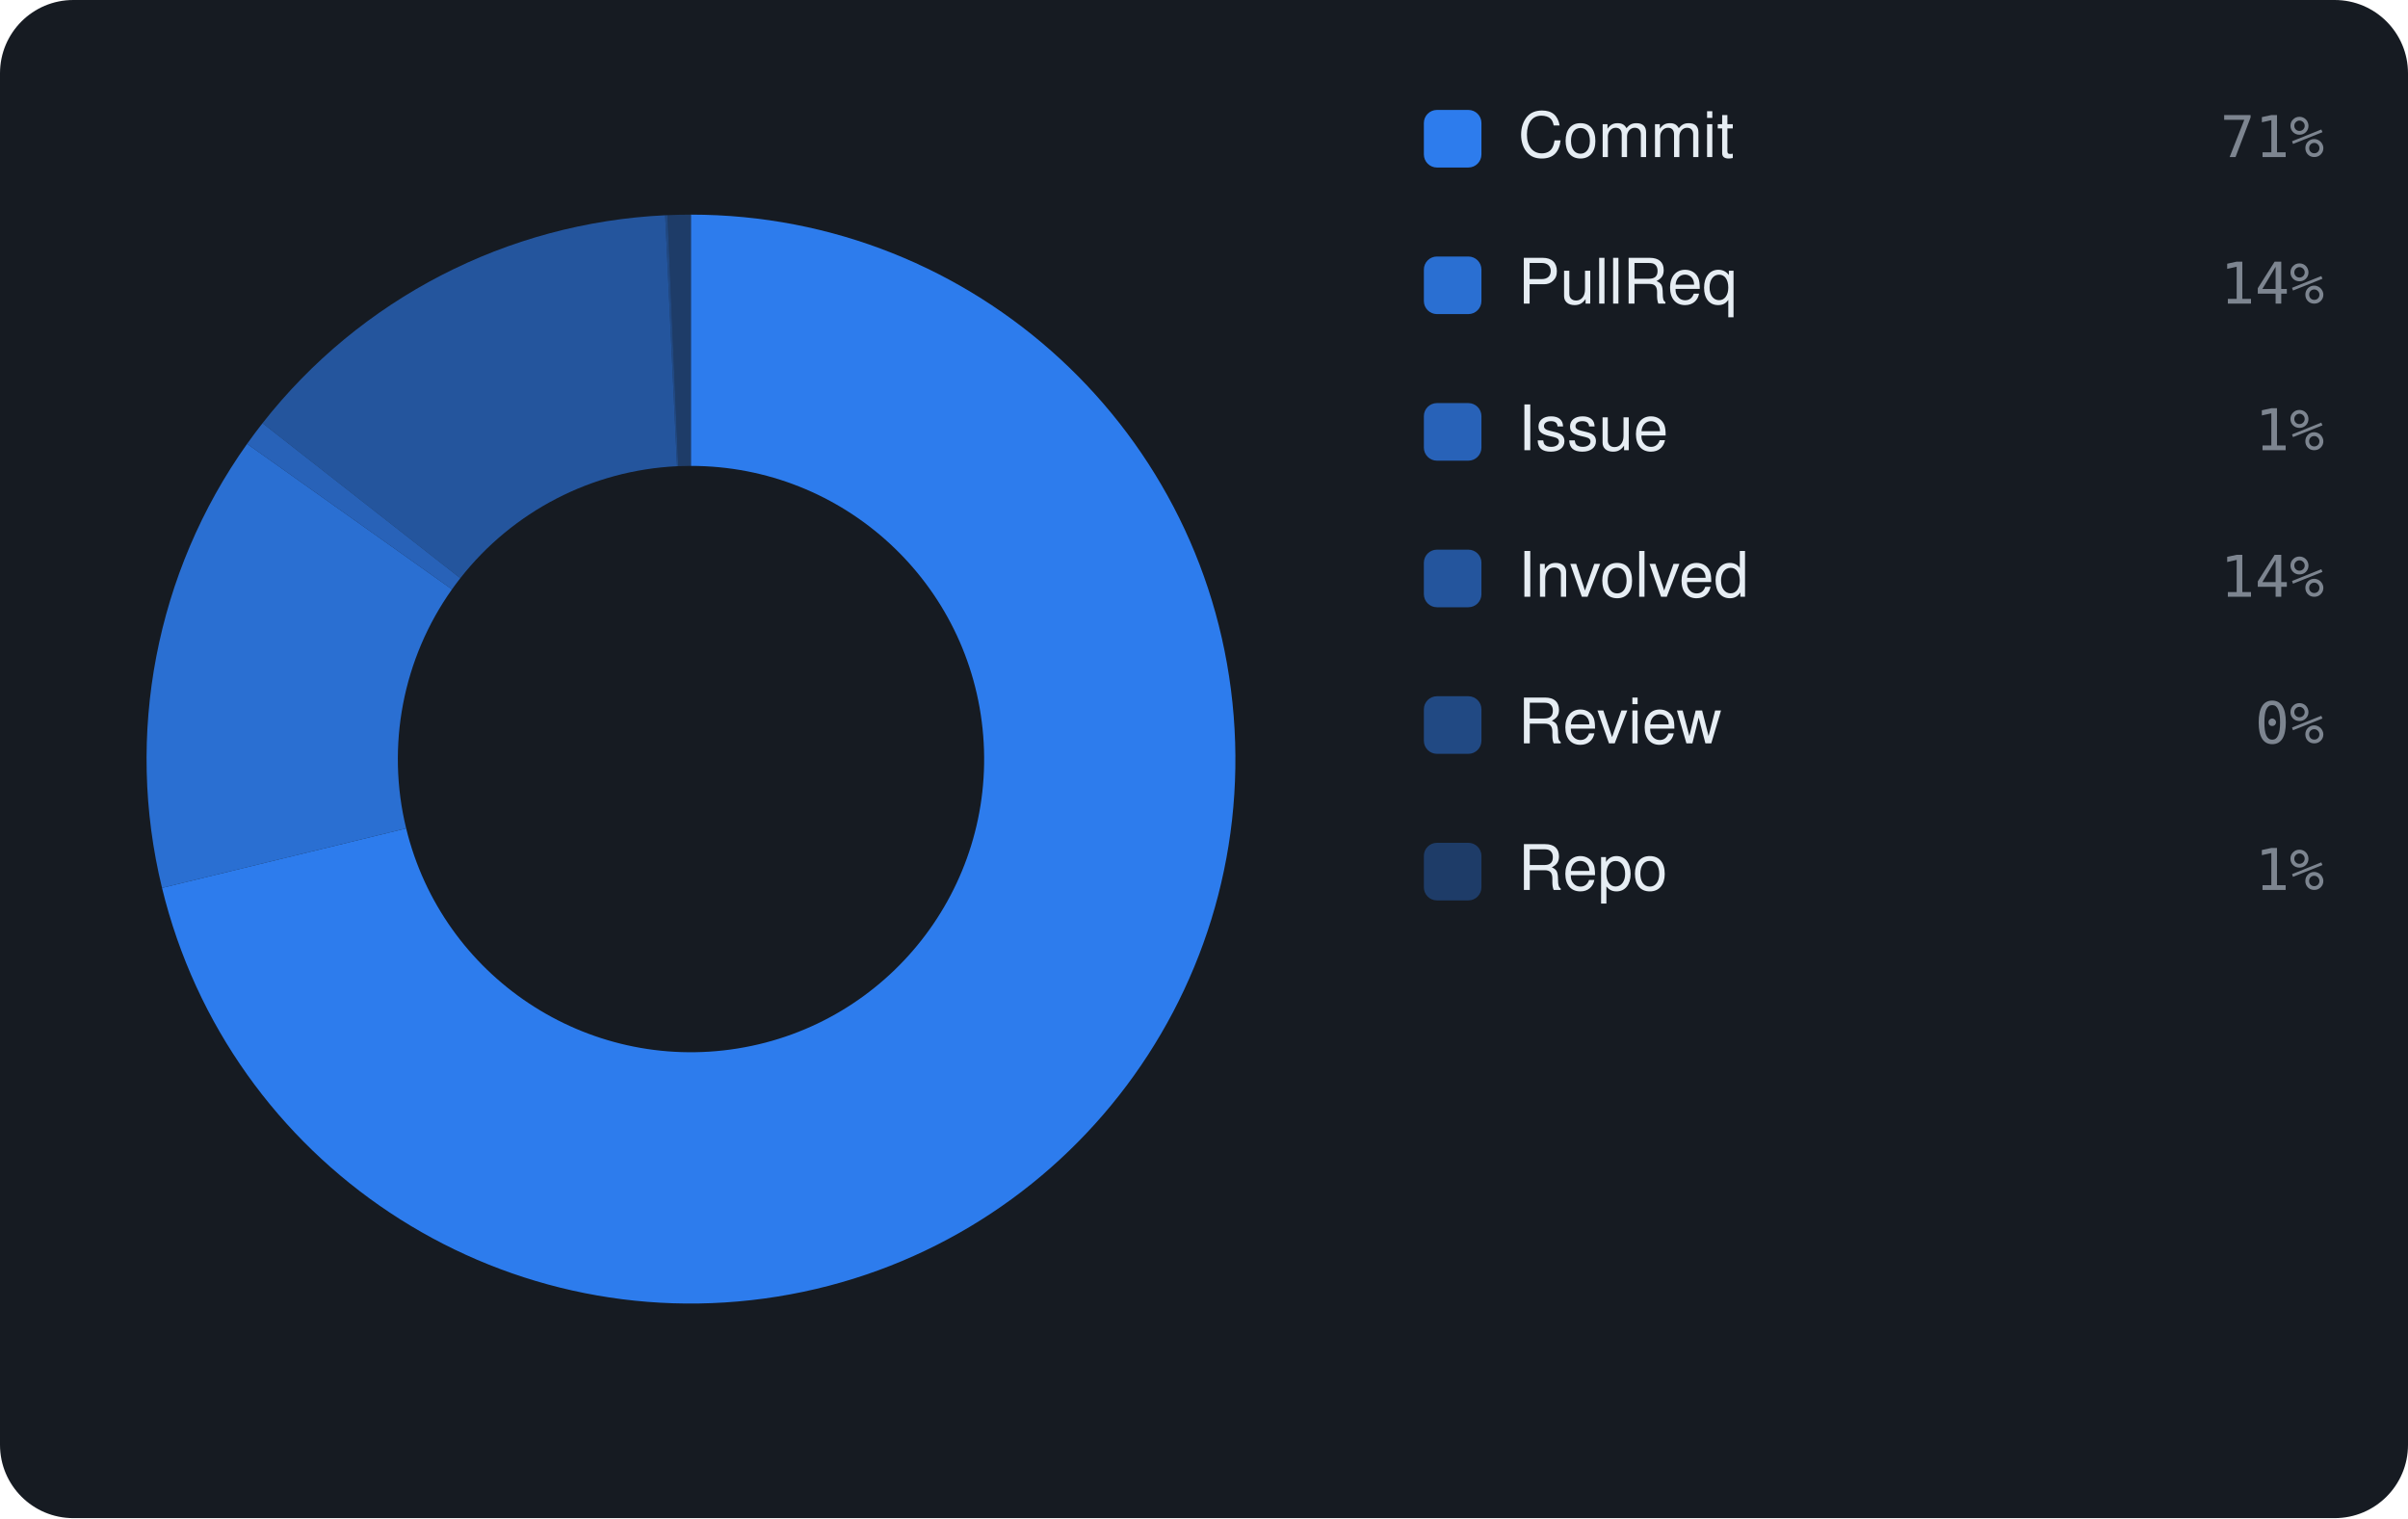
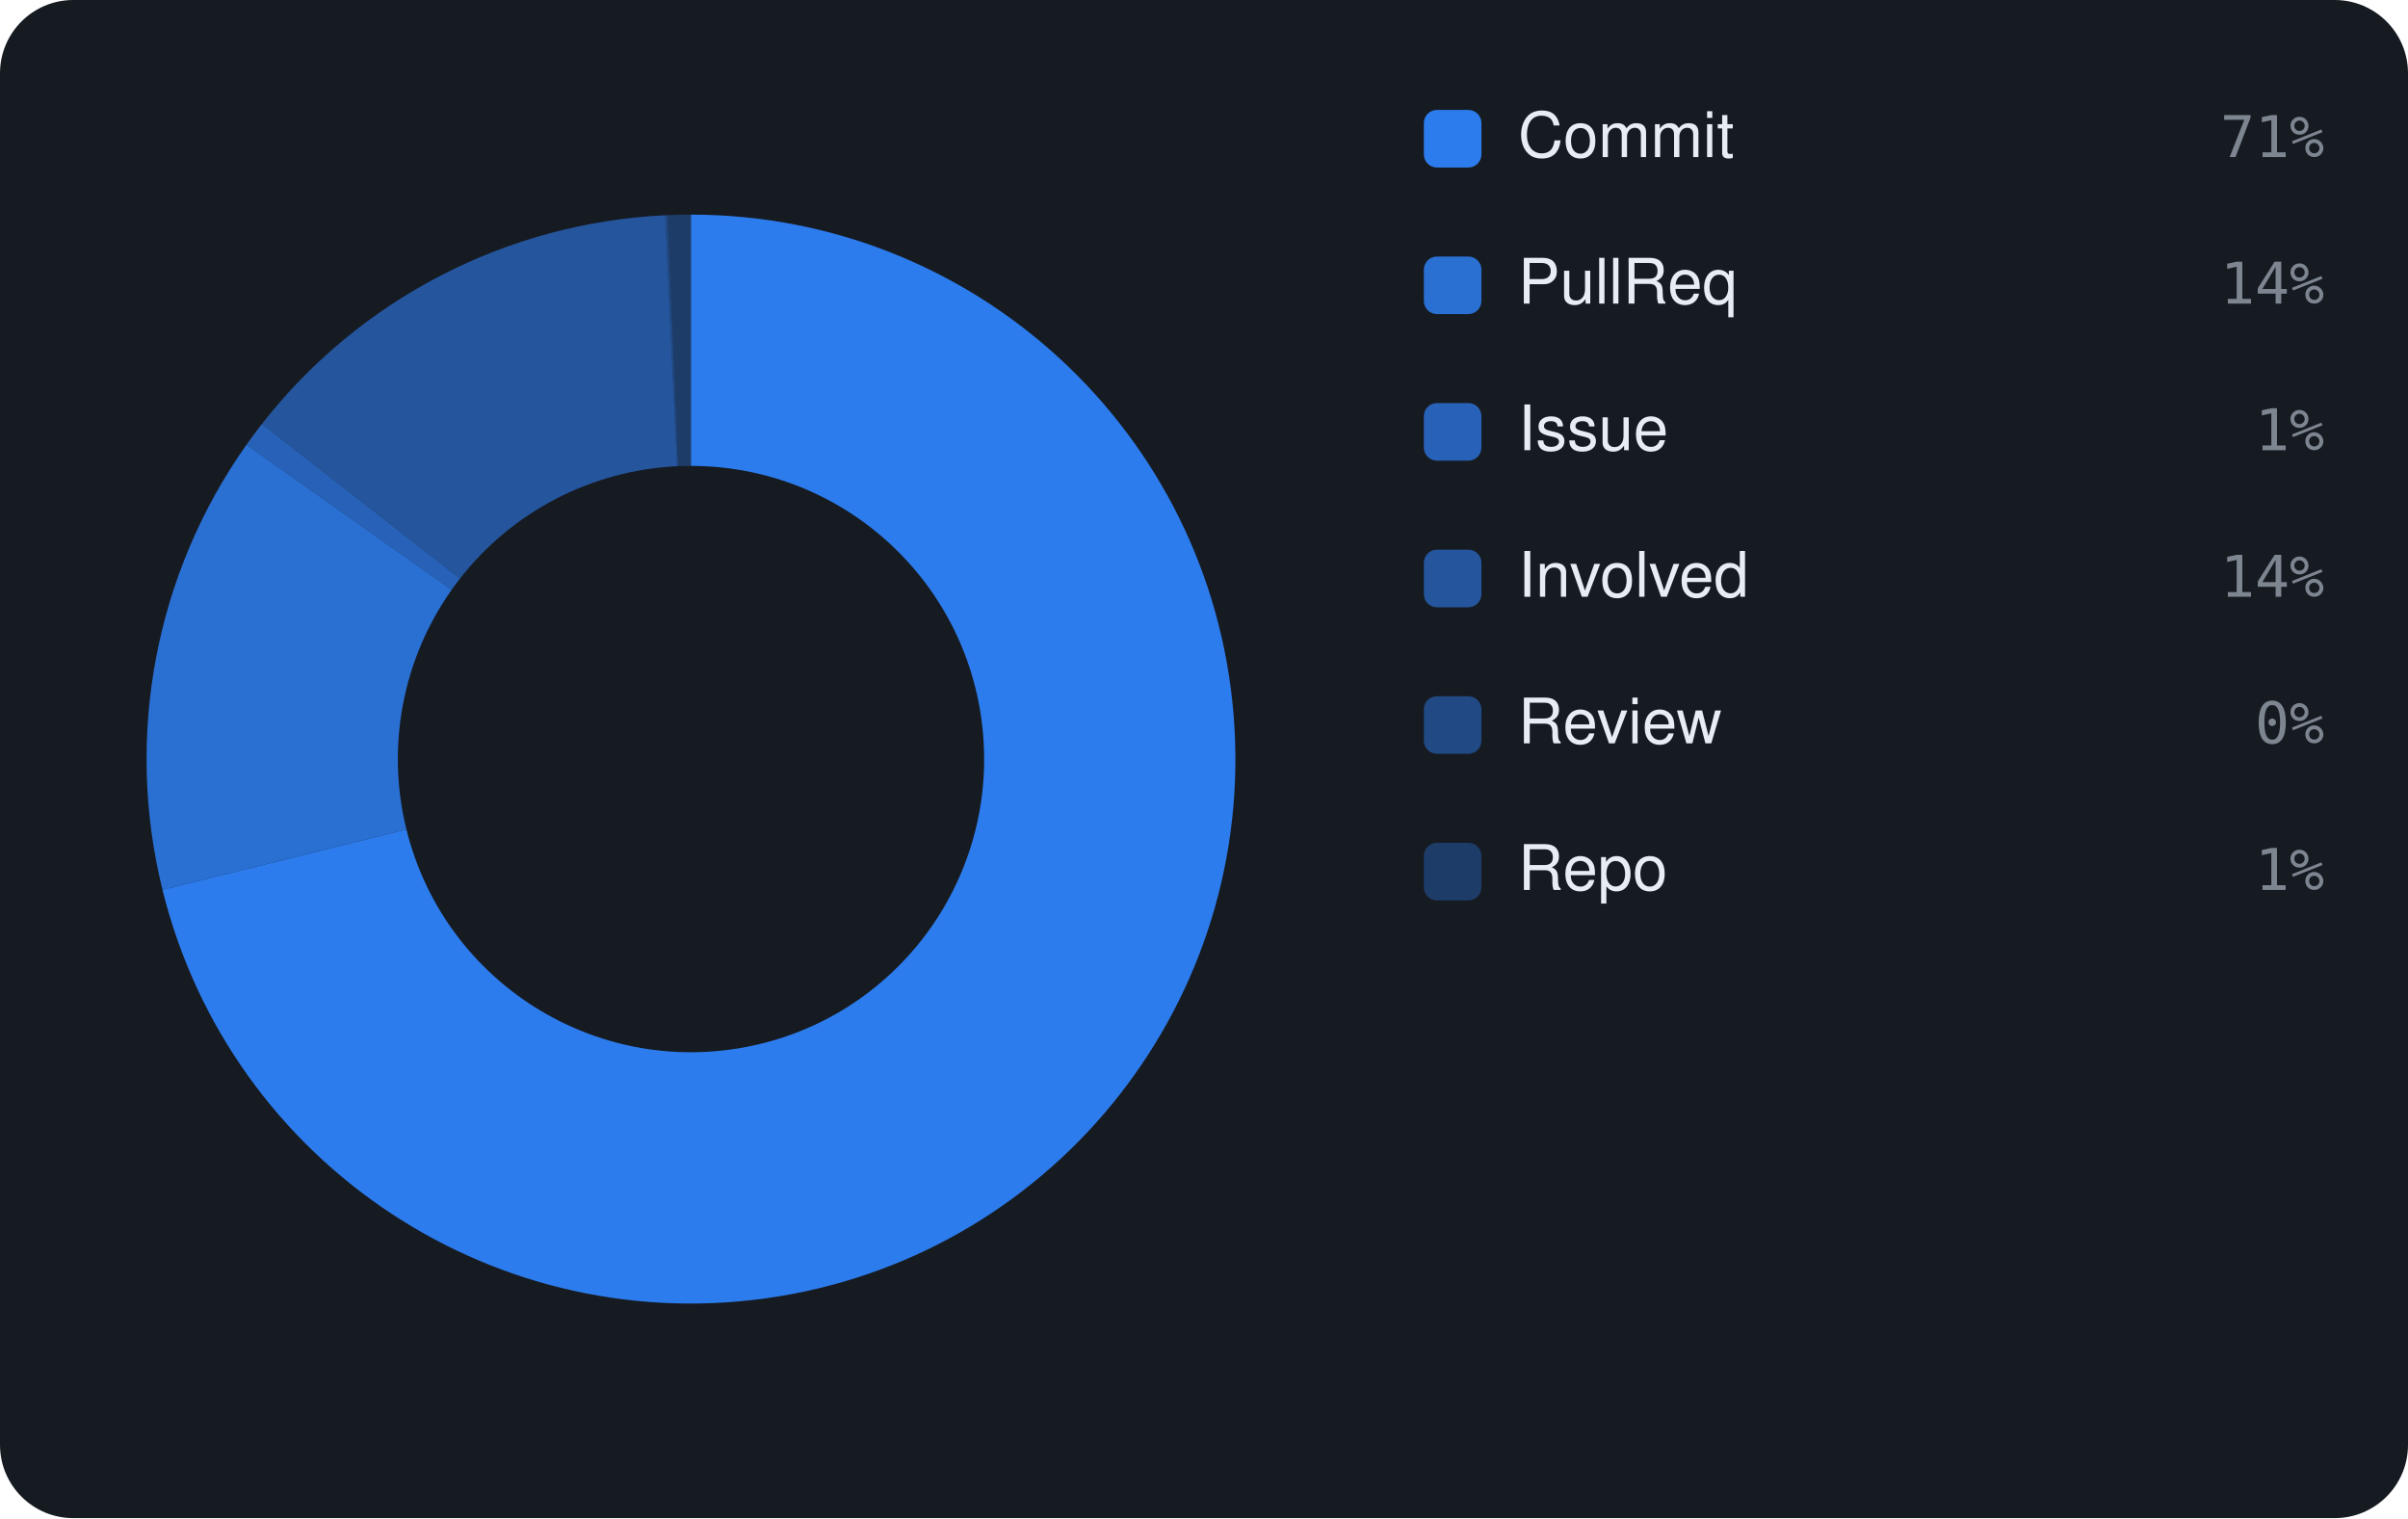
<svg xmlns="http://www.w3.org/2000/svg" viewBox="0 0 460 290" width="460" height="290" font-family="-apple-system,BlinkMacSystemFont,'Segoe UI',Helvetica,Arial,sans-serif">
  <rect width="460" height="290" rx="14" fill="#161b22" />
-   <path d="M132.00 41.00 A104 104 0 1 1 30.95 169.61 L77.59 158.25 A56 56 0 1 0 132.00 89.00 Z" fill="rgba(47,129,247,0.95)" />
-   <path d="M30.95 169.61 A104 104 0 0 1 47.20 84.79 L86.34 112.58 A56 56 0 0 0 77.59 158.25 Z" fill="rgba(47,129,247,0.826)" />
-   <path d="M47.20 84.79 A104 104 0 0 1 50.15 80.84 L87.93 110.45 A56 56 0 0 0 86.34 112.58 Z" fill="rgba(47,129,247,0.702)" />
-   <path d="M50.15 80.84 A104 104 0 0 1 127.07 41.12 L129.34 89.06 A56 56 0 0 0 87.93 110.45 Z" fill="rgba(47,129,247,0.578)" />
-   <path d="M127.07 41.12 A104 104 0 0 1 127.51 41.10 L129.58 89.05 A56 56 0 0 0 129.34 89.06 Z" fill="rgba(47,129,247,0.454)" />
-   <path d="M127.51 41.10 A104 104 0 0 1 132.00 41.00 L132.00 89.00 A56 56 0 0 0 129.58 89.05 Z" fill="rgba(47,129,247,0.33)" />
+   <path d="M132.00 41.00 A104 104 0 1 1 31.04 169.98 L77.64 158.45 A56 56 0 1 0 132.00 89.00 Z" fill="rgba(47,129,247,0.95)" />
+   <path d="M31.04 169.98 A104 104 0 0 1 47.09 84.95 L86.28 112.66 A56 56 0 0 0 77.64 158.45 Z" fill="rgba(47,129,247,0.826)" />
+   <path d="M47.09 84.95 A104 104 0 0 1 50.03 80.99 L87.86 110.53 A56 56 0 0 0 86.28 112.66 Z" fill="rgba(47,129,247,0.702)" />
+   <path d="M50.03 80.99 A104 104 0 0 1 127.07 41.12 L129.34 89.06 A56 56 0 0 0 87.86 110.53 Z" fill="rgba(47,129,247,0.578)" />
+   <path d="M127.07 41.12 A104 104 0 0 1 127.52 41.10 L129.59 89.05 A56 56 0 0 0 129.34 89.06 Z" fill="rgba(47,129,247,0.454)" />
+   <path d="M127.52 41.10 A104 104 0 0 1 132.00 41.00 L132.00 89.00 A56 56 0 0 0 129.59 89.05 Z" fill="rgba(47,129,247,0.33)" />
  <rect x="272" y="21" width="11" height="11" rx="2.5" fill="rgba(47,129,247,0.95)" />
  <text x="290" y="30" font-size="12" fill="#e6edf3">Commit</text>
  <text x="444" y="30" text-anchor="end" font-size="11" font-family="monospace" fill="#7d8590">71%</text>
  <rect x="272" y="49" width="11" height="11" rx="2.5" fill="rgba(47,129,247,0.826)" />
  <text x="290" y="58" font-size="12" fill="#e6edf3">PullReq</text>
  <text x="444" y="58" text-anchor="end" font-size="11" font-family="monospace" fill="#7d8590">14%</text>
  <rect x="272" y="77" width="11" height="11" rx="2.5" fill="rgba(47,129,247,0.702)" />
  <text x="290" y="86" font-size="12" fill="#e6edf3">Issue</text>
  <text x="444" y="86" text-anchor="end" font-size="11" font-family="monospace" fill="#7d8590">1%</text>
  <rect x="272" y="105" width="11" height="11" rx="2.5" fill="rgba(47,129,247,0.578)" />
  <text x="290" y="114" font-size="12" fill="#e6edf3">Involved</text>
  <text x="444" y="114" text-anchor="end" font-size="11" font-family="monospace" fill="#7d8590">14%</text>
  <rect x="272" y="133" width="11" height="11" rx="2.5" fill="rgba(47,129,247,0.454)" />
  <text x="290" y="142" font-size="12" fill="#e6edf3">Review</text>
  <text x="444" y="142" text-anchor="end" font-size="11" font-family="monospace" fill="#7d8590">0%</text>
  <rect x="272" y="161" width="11" height="11" rx="2.5" fill="rgba(47,129,247,0.33)" />
  <text x="290" y="170" font-size="12" fill="#e6edf3">Repo</text>
  <text x="444" y="170" text-anchor="end" font-size="11" font-family="monospace" fill="#7d8590">1%</text>
</svg>
